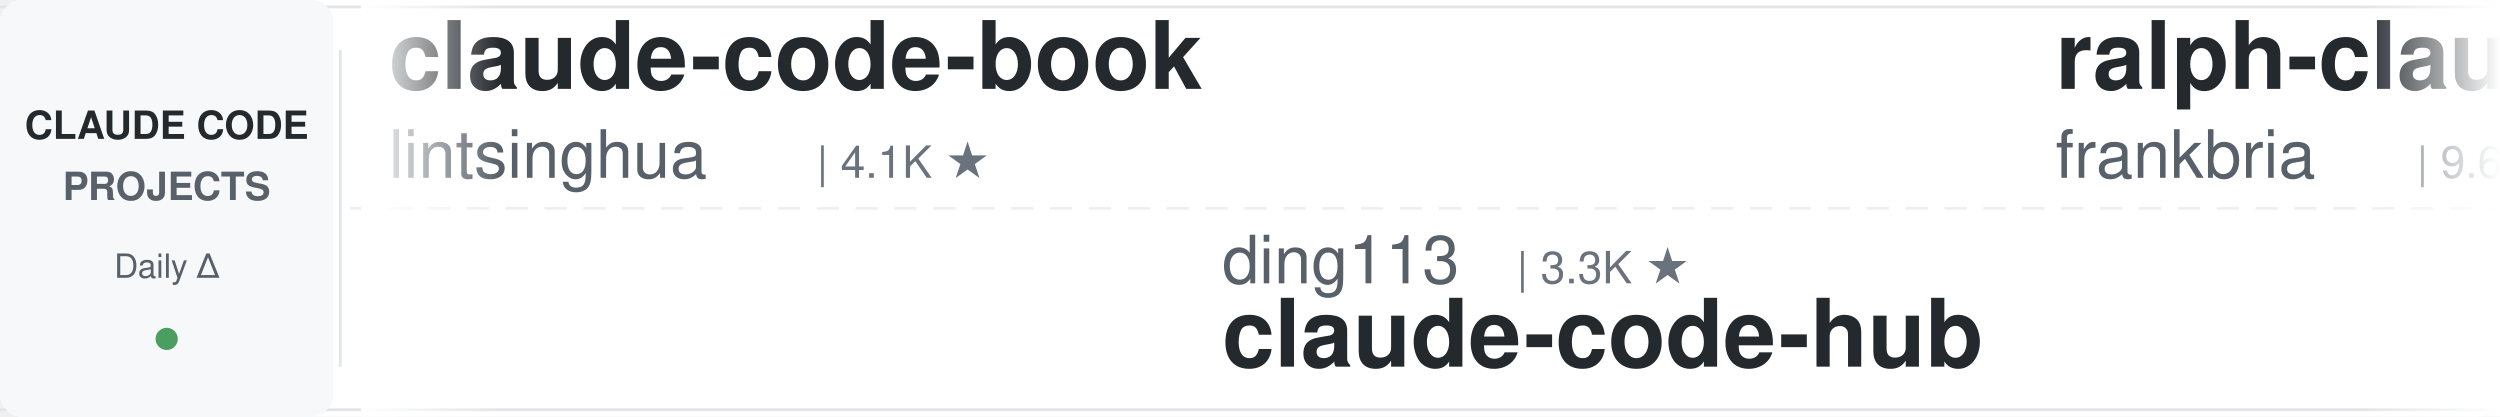
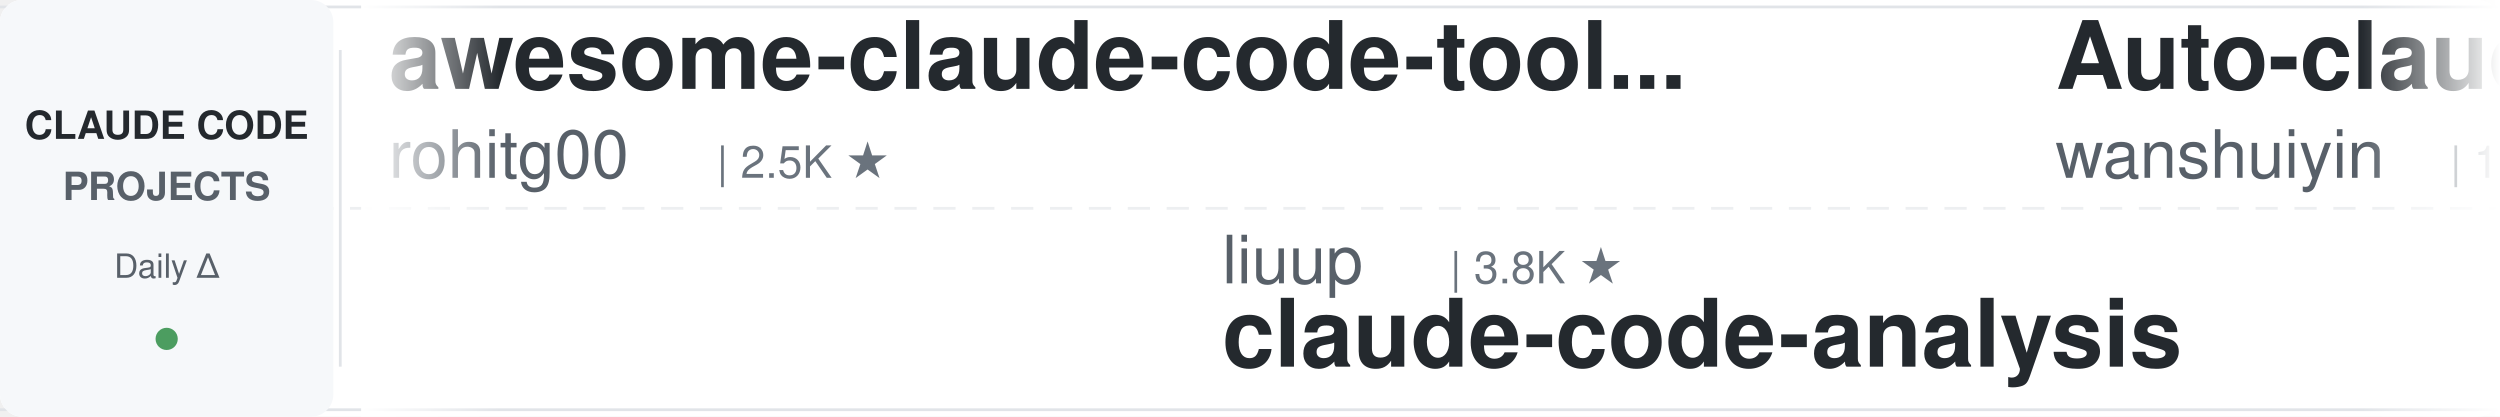
<svg xmlns="http://www.w3.org/2000/svg" width="900" height="150">
  <defs>
    <linearGradient id="leftFade" x1="0%" y1="0%" x2="100%" y2="0%">
      <stop offset="0%" style="stop-color:#ffffff;stop-opacity:1" />
      <stop offset="100%" style="stop-color:#ffffff;stop-opacity:0" />
    </linearGradient>
    <linearGradient id="rightFade" x1="0%" y1="0%" x2="100%" y2="0%">
      <stop offset="0%" style="stop-color:#ffffff;stop-opacity:0" />
      <stop offset="100%" style="stop-color:#ffffff;stop-opacity:1" />
    </linearGradient>
  </defs>
  <rect width="900" height="150" fill="#ffffff" rx="8" />
  <rect x="0" y="2" width="900" height="1" fill="#e1e4e8" />
  <rect x="0" y="147" width="900" height="1" fill="#e1e4e8" />
  <line x1="0" y1="75" x2="900" y2="75" stroke="#e1e4e8" stroke-width="1" stroke-dasharray="8 6" opacity="0.6" />
  <rect x="0" y="0" width="120" height="150" fill="#f6f8fa" rx="8" />
  <text x="60" y="50" font-family="-apple-system, BlinkMacSystemFont, 'Segoe UI', Helvetica, Arial, sans-serif" font-size="14" font-weight="600" fill="#24292e" text-anchor="middle">CLAUDE CODE</text>
  <text x="60" y="72" font-family="-apple-system, BlinkMacSystemFont, 'Segoe UI', Helvetica, Arial, sans-serif" font-size="14" font-weight="600" fill="#586069" text-anchor="middle">PROJECTS</text>
  <text x="60" y="100" font-family="-apple-system, BlinkMacSystemFont, 'Segoe UI', Helvetica, Arial, sans-serif" font-size="12" font-weight="500" fill="#586069" text-anchor="middle">Daily Δ</text>
  <circle cx="60" cy="122" r="4" fill="#22863a" opacity="0.8" />
  <rect x="122" y="18" width="1" height="114" fill="#e1e4e8" />
  <clipPath id="tickerClip">
    <rect x="130" y="0" width="770" height="150" />
  </clipPath>
  <g clip-path="url(#tickerClip)">
    <g id="tickerItems">
      <animateTransform attributeName="transform" attributeType="XML" type="translate" from="0 0" to="-3000 0" dur="54s" repeatCount="indefinite" />
      <g transform="translate(0, 0)">
-         <text x="140" y="32" font-family="-apple-system, BlinkMacSystemFont, 'Segoe UI', Helvetica, Arial, sans-serif" font-size="34" font-weight="600" fill="#24292e">claude-code-book</text>
-         <text x="140" y="64" font-family="-apple-system, BlinkMacSystemFont, 'Segoe UI', Helvetica, Arial, sans-serif" font-size="24" font-weight="400" fill="#586069">lintsinghua</text>
-         <text x="294" y="64" font-family="-apple-system, BlinkMacSystemFont, 'Segoe UI', Helvetica, Arial, sans-serif" font-size="16" font-weight="500" fill="#6a737d">| 4.1K ★</text>
+         <text x="140" y="32" font-family="-apple-system, BlinkMacSystemFont, 'Segoe UI', Helvetica, Arial, sans-serif" font-size="34" font-weight="600" fill="#24292e">awesome-claude-code-tool...</text>
+         <text x="140" y="64" font-family="-apple-system, BlinkMacSystemFont, 'Segoe UI', Helvetica, Arial, sans-serif" font-size="24" font-weight="400" fill="#586069">rohitg00</text>
+         <text x="258" y="64" font-family="-apple-system, BlinkMacSystemFont, 'Segoe UI', Helvetica, Arial, sans-serif" font-size="16" font-weight="500" fill="#6a737d">| 2.5K ★</text>
      </g>
      <g transform="translate(300, 0)">
-         <text x="140" y="102" font-family="-apple-system, BlinkMacSystemFont, 'Segoe UI', Helvetica, Arial, sans-serif" font-size="24" font-weight="400" fill="#586069">ding113</text>
-         <text x="246" y="102" font-family="-apple-system, BlinkMacSystemFont, 'Segoe UI', Helvetica, Arial, sans-serif" font-size="16" font-weight="500" fill="#6a737d">| 3.3K ★</text>
-         <text x="140" y="132" font-family="-apple-system, BlinkMacSystemFont, 'Segoe UI', Helvetica, Arial, sans-serif" font-size="34" font-weight="600" fill="#24292e">claude-code-hub</text>
+         <text x="140" y="102" font-family="-apple-system, BlinkMacSystemFont, 'Segoe UI', Helvetica, Arial, sans-serif" font-size="24" font-weight="400" fill="#586069">liuup</text>
+         <text x="222" y="102" font-family="-apple-system, BlinkMacSystemFont, 'Segoe UI', Helvetica, Arial, sans-serif" font-size="16" font-weight="500" fill="#6a737d">| 3.8K ★</text>
+         <text x="140" y="132" font-family="-apple-system, BlinkMacSystemFont, 'Segoe UI', Helvetica, Arial, sans-serif" font-size="34" font-weight="600" fill="#24292e">claude-code-analysis</text>
      </g>
      <g transform="translate(600, 0)">
-         <text x="140" y="32" font-family="-apple-system, BlinkMacSystemFont, 'Segoe UI', Helvetica, Arial, sans-serif" font-size="34" font-weight="600" fill="#24292e">ralph-claude-code</text>
-         <text x="140" y="64" font-family="-apple-system, BlinkMacSystemFont, 'Segoe UI', Helvetica, Arial, sans-serif" font-size="24" font-weight="400" fill="#586069">frankbria</text>
-         <text x="270" y="64" font-family="-apple-system, BlinkMacSystemFont, 'Segoe UI', Helvetica, Arial, sans-serif" font-size="16" font-weight="500" fill="#6a737d">| 9.6K ★</text>
+         <text x="140" y="32" font-family="-apple-system, BlinkMacSystemFont, 'Segoe UI', Helvetica, Arial, sans-serif" font-size="34" font-weight="600" fill="#24292e">Auto-claude-code-researc...</text>
+         <text x="140" y="64" font-family="-apple-system, BlinkMacSystemFont, 'Segoe UI', Helvetica, Arial, sans-serif" font-size="24" font-weight="400" fill="#586069">wanshuiyin</text>
+         <text x="282" y="64" font-family="-apple-system, BlinkMacSystemFont, 'Segoe UI', Helvetica, Arial, sans-serif" font-size="16" font-weight="500" fill="#6a737d">| 14.7K ★</text>
      </g>
      <g transform="translate(900, 0)">
-         <text x="140" y="102" font-family="-apple-system, BlinkMacSystemFont, 'Segoe UI', Helvetica, Arial, sans-serif" font-size="24" font-weight="400" fill="#586069">darcyegb</text>
-         <text x="258" y="102" font-family="-apple-system, BlinkMacSystemFont, 'Segoe UI', Helvetica, Arial, sans-serif" font-size="16" font-weight="500" fill="#6a737d">| 760 ★</text>
-         <text x="140" y="132" font-family="-apple-system, BlinkMacSystemFont, 'Segoe UI', Helvetica, Arial, sans-serif" font-size="34" font-weight="600" fill="#24292e">ClaudeCodeAgents</text>
+         <text x="140" y="102" font-family="-apple-system, BlinkMacSystemFont, 'Segoe UI', Helvetica, Arial, sans-serif" font-size="24" font-weight="400" fill="#586069">FlorianBruniaux</text>
+         <text x="342" y="102" font-family="-apple-system, BlinkMacSystemFont, 'Segoe UI', Helvetica, Arial, sans-serif" font-size="16" font-weight="500" fill="#6a737d">| 5.7K ★</text>
+         <text x="140" y="132" font-family="-apple-system, BlinkMacSystemFont, 'Segoe UI', Helvetica, Arial, sans-serif" font-size="34" font-weight="600" fill="#24292e">claude-code-ultimate-gui...</text>
      </g>
      <g transform="translate(1200, 0)">
-         <text x="140" y="32" font-family="-apple-system, BlinkMacSystemFont, 'Segoe UI', Helvetica, Arial, sans-serif" font-size="34" font-weight="600" fill="#24292e">claude-code-engineering</text>
-         <text x="140" y="64" font-family="-apple-system, BlinkMacSystemFont, 'Segoe UI', Helvetica, Arial, sans-serif" font-size="24" font-weight="400" fill="#586069">huangjia2019</text>
-         <text x="306" y="64" font-family="-apple-system, BlinkMacSystemFont, 'Segoe UI', Helvetica, Arial, sans-serif" font-size="16" font-weight="500" fill="#6a737d">| 1.1K ★</text>
+         <text x="140" y="32" font-family="-apple-system, BlinkMacSystemFont, 'Segoe UI', Helvetica, Arial, sans-serif" font-size="34" font-weight="600" fill="#24292e">claude-code-tudou</text>
+         <text x="140" y="64" font-family="-apple-system, BlinkMacSystemFont, 'Segoe UI', Helvetica, Arial, sans-serif" font-size="24" font-weight="400" fill="#586069">AICoderTudou</text>
+         <text x="306" y="64" font-family="-apple-system, BlinkMacSystemFont, 'Segoe UI', Helvetica, Arial, sans-serif" font-size="16" font-weight="500" fill="#6a737d">| 497 ★</text>
      </g>
      <g transform="translate(1500, 0)">
-         <text x="140" y="102" font-family="-apple-system, BlinkMacSystemFont, 'Segoe UI', Helvetica, Arial, sans-serif" font-size="24" font-weight="400" fill="#586069">multica-ai</text>
-         <text x="282" y="102" font-family="-apple-system, BlinkMacSystemFont, 'Segoe UI', Helvetica, Arial, sans-serif" font-size="16" font-weight="500" fill="#6a737d">| 202.6K ★</text>
-         <text x="140" y="132" font-family="-apple-system, BlinkMacSystemFont, 'Segoe UI', Helvetica, Arial, sans-serif" font-size="34" font-weight="600" fill="#24292e">andrej-karpathy-skills</text>
+         <text x="140" y="102" font-family="-apple-system, BlinkMacSystemFont, 'Segoe UI', Helvetica, Arial, sans-serif" font-size="24" font-weight="400" fill="#586069">luyao618</text>
+         <text x="258" y="102" font-family="-apple-system, BlinkMacSystemFont, 'Segoe UI', Helvetica, Arial, sans-serif" font-size="16" font-weight="500" fill="#6a737d">| 1.7K ★</text>
+         <text x="140" y="132" font-family="-apple-system, BlinkMacSystemFont, 'Segoe UI', Helvetica, Arial, sans-serif" font-size="34" font-weight="600" fill="#24292e">Claude-Code-Source-Study</text>
      </g>
      <g transform="translate(1800, 0)">
-         <text x="140" y="32" font-family="-apple-system, BlinkMacSystemFont, 'Segoe UI', Helvetica, Arial, sans-serif" font-size="34" font-weight="600" fill="#24292e">edmunds-claude-code</text>
-         <text x="140" y="64" font-family="-apple-system, BlinkMacSystemFont, 'Segoe UI', Helvetica, Arial, sans-serif" font-size="24" font-weight="400" fill="#586069">edmund-io</text>
-         <text x="270" y="64" font-family="-apple-system, BlinkMacSystemFont, 'Segoe UI', Helvetica, Arial, sans-serif" font-size="16" font-weight="500" fill="#6a737d">| 1.5K ★</text>
+         <text x="140" y="32" font-family="-apple-system, BlinkMacSystemFont, 'Segoe UI', Helvetica, Arial, sans-serif" font-size="34" font-weight="600" fill="#24292e">claude-code-from-source</text>
+         <text x="140" y="64" font-family="-apple-system, BlinkMacSystemFont, 'Segoe UI', Helvetica, Arial, sans-serif" font-size="24" font-weight="400" fill="#586069">alejandrobalderas</text>
+         <text x="366" y="64" font-family="-apple-system, BlinkMacSystemFont, 'Segoe UI', Helvetica, Arial, sans-serif" font-size="16" font-weight="500" fill="#6a737d">| 2.8K ★</text>
      </g>
      <g transform="translate(2100, 0)">
-         <text x="140" y="102" font-family="-apple-system, BlinkMacSystemFont, 'Segoe UI', Helvetica, Arial, sans-serif" font-size="24" font-weight="400" fill="#586069">Chachamaru127</text>
-         <text x="318" y="102" font-family="-apple-system, BlinkMacSystemFont, 'Segoe UI', Helvetica, Arial, sans-serif" font-size="16" font-weight="500" fill="#6a737d">| 3.1K ★</text>
-         <text x="140" y="132" font-family="-apple-system, BlinkMacSystemFont, 'Segoe UI', Helvetica, Arial, sans-serif" font-size="34" font-weight="600" fill="#24292e">claude-code-harness</text>
+         <text x="140" y="102" font-family="-apple-system, BlinkMacSystemFont, 'Segoe UI', Helvetica, Arial, sans-serif" font-size="24" font-weight="400" fill="#586069">repowise-dev</text>
+         <text x="306" y="102" font-family="-apple-system, BlinkMacSystemFont, 'Segoe UI', Helvetica, Arial, sans-serif" font-size="16" font-weight="500" fill="#6a737d">| 1.2K ★</text>
+         <text x="140" y="132" font-family="-apple-system, BlinkMacSystemFont, 'Segoe UI', Helvetica, Arial, sans-serif" font-size="34" font-weight="600" fill="#24292e">claude-code-prompts</text>
      </g>
      <g transform="translate(2400, 0)">
-         <text x="140" y="32" font-family="-apple-system, BlinkMacSystemFont, 'Segoe UI', Helvetica, Arial, sans-serif" font-size="34" font-weight="600" fill="#24292e">claude-code-source</text>
-         <text x="140" y="64" font-family="-apple-system, BlinkMacSystemFont, 'Segoe UI', Helvetica, Arial, sans-serif" font-size="24" font-weight="400" fill="#586069">AprilNEA</text>
-         <text x="258" y="64" font-family="-apple-system, BlinkMacSystemFont, 'Segoe UI', Helvetica, Arial, sans-serif" font-size="16" font-weight="500" fill="#6a737d">| 391 ★</text>
+         <text x="140" y="32" font-family="-apple-system, BlinkMacSystemFont, 'Segoe UI', Helvetica, Arial, sans-serif" font-size="34" font-weight="600" fill="#24292e">ECC</text>
+         <text x="140" y="64" font-family="-apple-system, BlinkMacSystemFont, 'Segoe UI', Helvetica, Arial, sans-serif" font-size="24" font-weight="400" fill="#586069">affaan-m</text>
+         <text x="258" y="64" font-family="-apple-system, BlinkMacSystemFont, 'Segoe UI', Helvetica, Arial, sans-serif" font-size="16" font-weight="500" fill="#6a737d">| 240.2K ★</text>
      </g>
      <g transform="translate(2700, 0)">
-         <text x="140" y="102" font-family="-apple-system, BlinkMacSystemFont, 'Segoe UI', Helvetica, Arial, sans-serif" font-size="24" font-weight="400" fill="#586069">digitalsamba</text>
-         <text x="306" y="102" font-family="-apple-system, BlinkMacSystemFont, 'Segoe UI', Helvetica, Arial, sans-serif" font-size="16" font-weight="500" fill="#6a737d">| 1.9K ★</text>
-         <text x="140" y="132" font-family="-apple-system, BlinkMacSystemFont, 'Segoe UI', Helvetica, Arial, sans-serif" font-size="34" font-weight="600" fill="#24292e">claude-code-video-toolki...</text>
+         <text x="140" y="102" font-family="-apple-system, BlinkMacSystemFont, 'Segoe UI', Helvetica, Arial, sans-serif" font-size="24" font-weight="400" fill="#586069">ccplugins</text>
+         <text x="270" y="102" font-family="-apple-system, BlinkMacSystemFont, 'Segoe UI', Helvetica, Arial, sans-serif" font-size="16" font-weight="500" fill="#6a737d">| 912 ★</text>
+         <text x="140" y="132" font-family="-apple-system, BlinkMacSystemFont, 'Segoe UI', Helvetica, Arial, sans-serif" font-size="34" font-weight="600" fill="#24292e">awesome-claude-code-plug...</text>
      </g>
      <g transform="translate(3000, 0)">
-         <text x="140" y="32" font-family="-apple-system, BlinkMacSystemFont, 'Segoe UI', Helvetica, Arial, sans-serif" font-size="34" font-weight="600" fill="#24292e">claude-code-book</text>
-         <text x="140" y="64" font-family="-apple-system, BlinkMacSystemFont, 'Segoe UI', Helvetica, Arial, sans-serif" font-size="24" font-weight="400" fill="#586069">lintsinghua</text>
-         <text x="294" y="64" font-family="-apple-system, BlinkMacSystemFont, 'Segoe UI', Helvetica, Arial, sans-serif" font-size="16" font-weight="500" fill="#6a737d">| 4.1K ★</text>
+         <text x="140" y="32" font-family="-apple-system, BlinkMacSystemFont, 'Segoe UI', Helvetica, Arial, sans-serif" font-size="34" font-weight="600" fill="#24292e">awesome-claude-code-tool...</text>
+         <text x="140" y="64" font-family="-apple-system, BlinkMacSystemFont, 'Segoe UI', Helvetica, Arial, sans-serif" font-size="24" font-weight="400" fill="#586069">rohitg00</text>
+         <text x="258" y="64" font-family="-apple-system, BlinkMacSystemFont, 'Segoe UI', Helvetica, Arial, sans-serif" font-size="16" font-weight="500" fill="#6a737d">| 2.5K ★</text>
      </g>
      <g transform="translate(3300, 0)">
-         <text x="140" y="102" font-family="-apple-system, BlinkMacSystemFont, 'Segoe UI', Helvetica, Arial, sans-serif" font-size="24" font-weight="400" fill="#586069">ding113</text>
-         <text x="246" y="102" font-family="-apple-system, BlinkMacSystemFont, 'Segoe UI', Helvetica, Arial, sans-serif" font-size="16" font-weight="500" fill="#6a737d">| 3.3K ★</text>
-         <text x="140" y="132" font-family="-apple-system, BlinkMacSystemFont, 'Segoe UI', Helvetica, Arial, sans-serif" font-size="34" font-weight="600" fill="#24292e">claude-code-hub</text>
+         <text x="140" y="102" font-family="-apple-system, BlinkMacSystemFont, 'Segoe UI', Helvetica, Arial, sans-serif" font-size="24" font-weight="400" fill="#586069">liuup</text>
+         <text x="222" y="102" font-family="-apple-system, BlinkMacSystemFont, 'Segoe UI', Helvetica, Arial, sans-serif" font-size="16" font-weight="500" fill="#6a737d">| 3.8K ★</text>
+         <text x="140" y="132" font-family="-apple-system, BlinkMacSystemFont, 'Segoe UI', Helvetica, Arial, sans-serif" font-size="34" font-weight="600" fill="#24292e">claude-code-analysis</text>
      </g>
      <g transform="translate(3600, 0)">
-         <text x="140" y="32" font-family="-apple-system, BlinkMacSystemFont, 'Segoe UI', Helvetica, Arial, sans-serif" font-size="34" font-weight="600" fill="#24292e">ralph-claude-code</text>
-         <text x="140" y="64" font-family="-apple-system, BlinkMacSystemFont, 'Segoe UI', Helvetica, Arial, sans-serif" font-size="24" font-weight="400" fill="#586069">frankbria</text>
-         <text x="270" y="64" font-family="-apple-system, BlinkMacSystemFont, 'Segoe UI', Helvetica, Arial, sans-serif" font-size="16" font-weight="500" fill="#6a737d">| 9.6K ★</text>
+         <text x="140" y="32" font-family="-apple-system, BlinkMacSystemFont, 'Segoe UI', Helvetica, Arial, sans-serif" font-size="34" font-weight="600" fill="#24292e">Auto-claude-code-researc...</text>
+         <text x="140" y="64" font-family="-apple-system, BlinkMacSystemFont, 'Segoe UI', Helvetica, Arial, sans-serif" font-size="24" font-weight="400" fill="#586069">wanshuiyin</text>
+         <text x="282" y="64" font-family="-apple-system, BlinkMacSystemFont, 'Segoe UI', Helvetica, Arial, sans-serif" font-size="16" font-weight="500" fill="#6a737d">| 14.7K ★</text>
      </g>
      <g transform="translate(3900, 0)">
-         <text x="140" y="102" font-family="-apple-system, BlinkMacSystemFont, 'Segoe UI', Helvetica, Arial, sans-serif" font-size="24" font-weight="400" fill="#586069">darcyegb</text>
-         <text x="258" y="102" font-family="-apple-system, BlinkMacSystemFont, 'Segoe UI', Helvetica, Arial, sans-serif" font-size="16" font-weight="500" fill="#6a737d">| 760 ★</text>
-         <text x="140" y="132" font-family="-apple-system, BlinkMacSystemFont, 'Segoe UI', Helvetica, Arial, sans-serif" font-size="34" font-weight="600" fill="#24292e">ClaudeCodeAgents</text>
+         <text x="140" y="102" font-family="-apple-system, BlinkMacSystemFont, 'Segoe UI', Helvetica, Arial, sans-serif" font-size="24" font-weight="400" fill="#586069">FlorianBruniaux</text>
+         <text x="342" y="102" font-family="-apple-system, BlinkMacSystemFont, 'Segoe UI', Helvetica, Arial, sans-serif" font-size="16" font-weight="500" fill="#6a737d">| 5.7K ★</text>
+         <text x="140" y="132" font-family="-apple-system, BlinkMacSystemFont, 'Segoe UI', Helvetica, Arial, sans-serif" font-size="34" font-weight="600" fill="#24292e">claude-code-ultimate-gui...</text>
      </g>
    </g>
  </g>
  <rect x="130" y="0" width="50" height="150" fill="url(#leftFade)" />
  <rect x="850" y="0" width="50" height="150" fill="url(#rightFade)" />
</svg>
